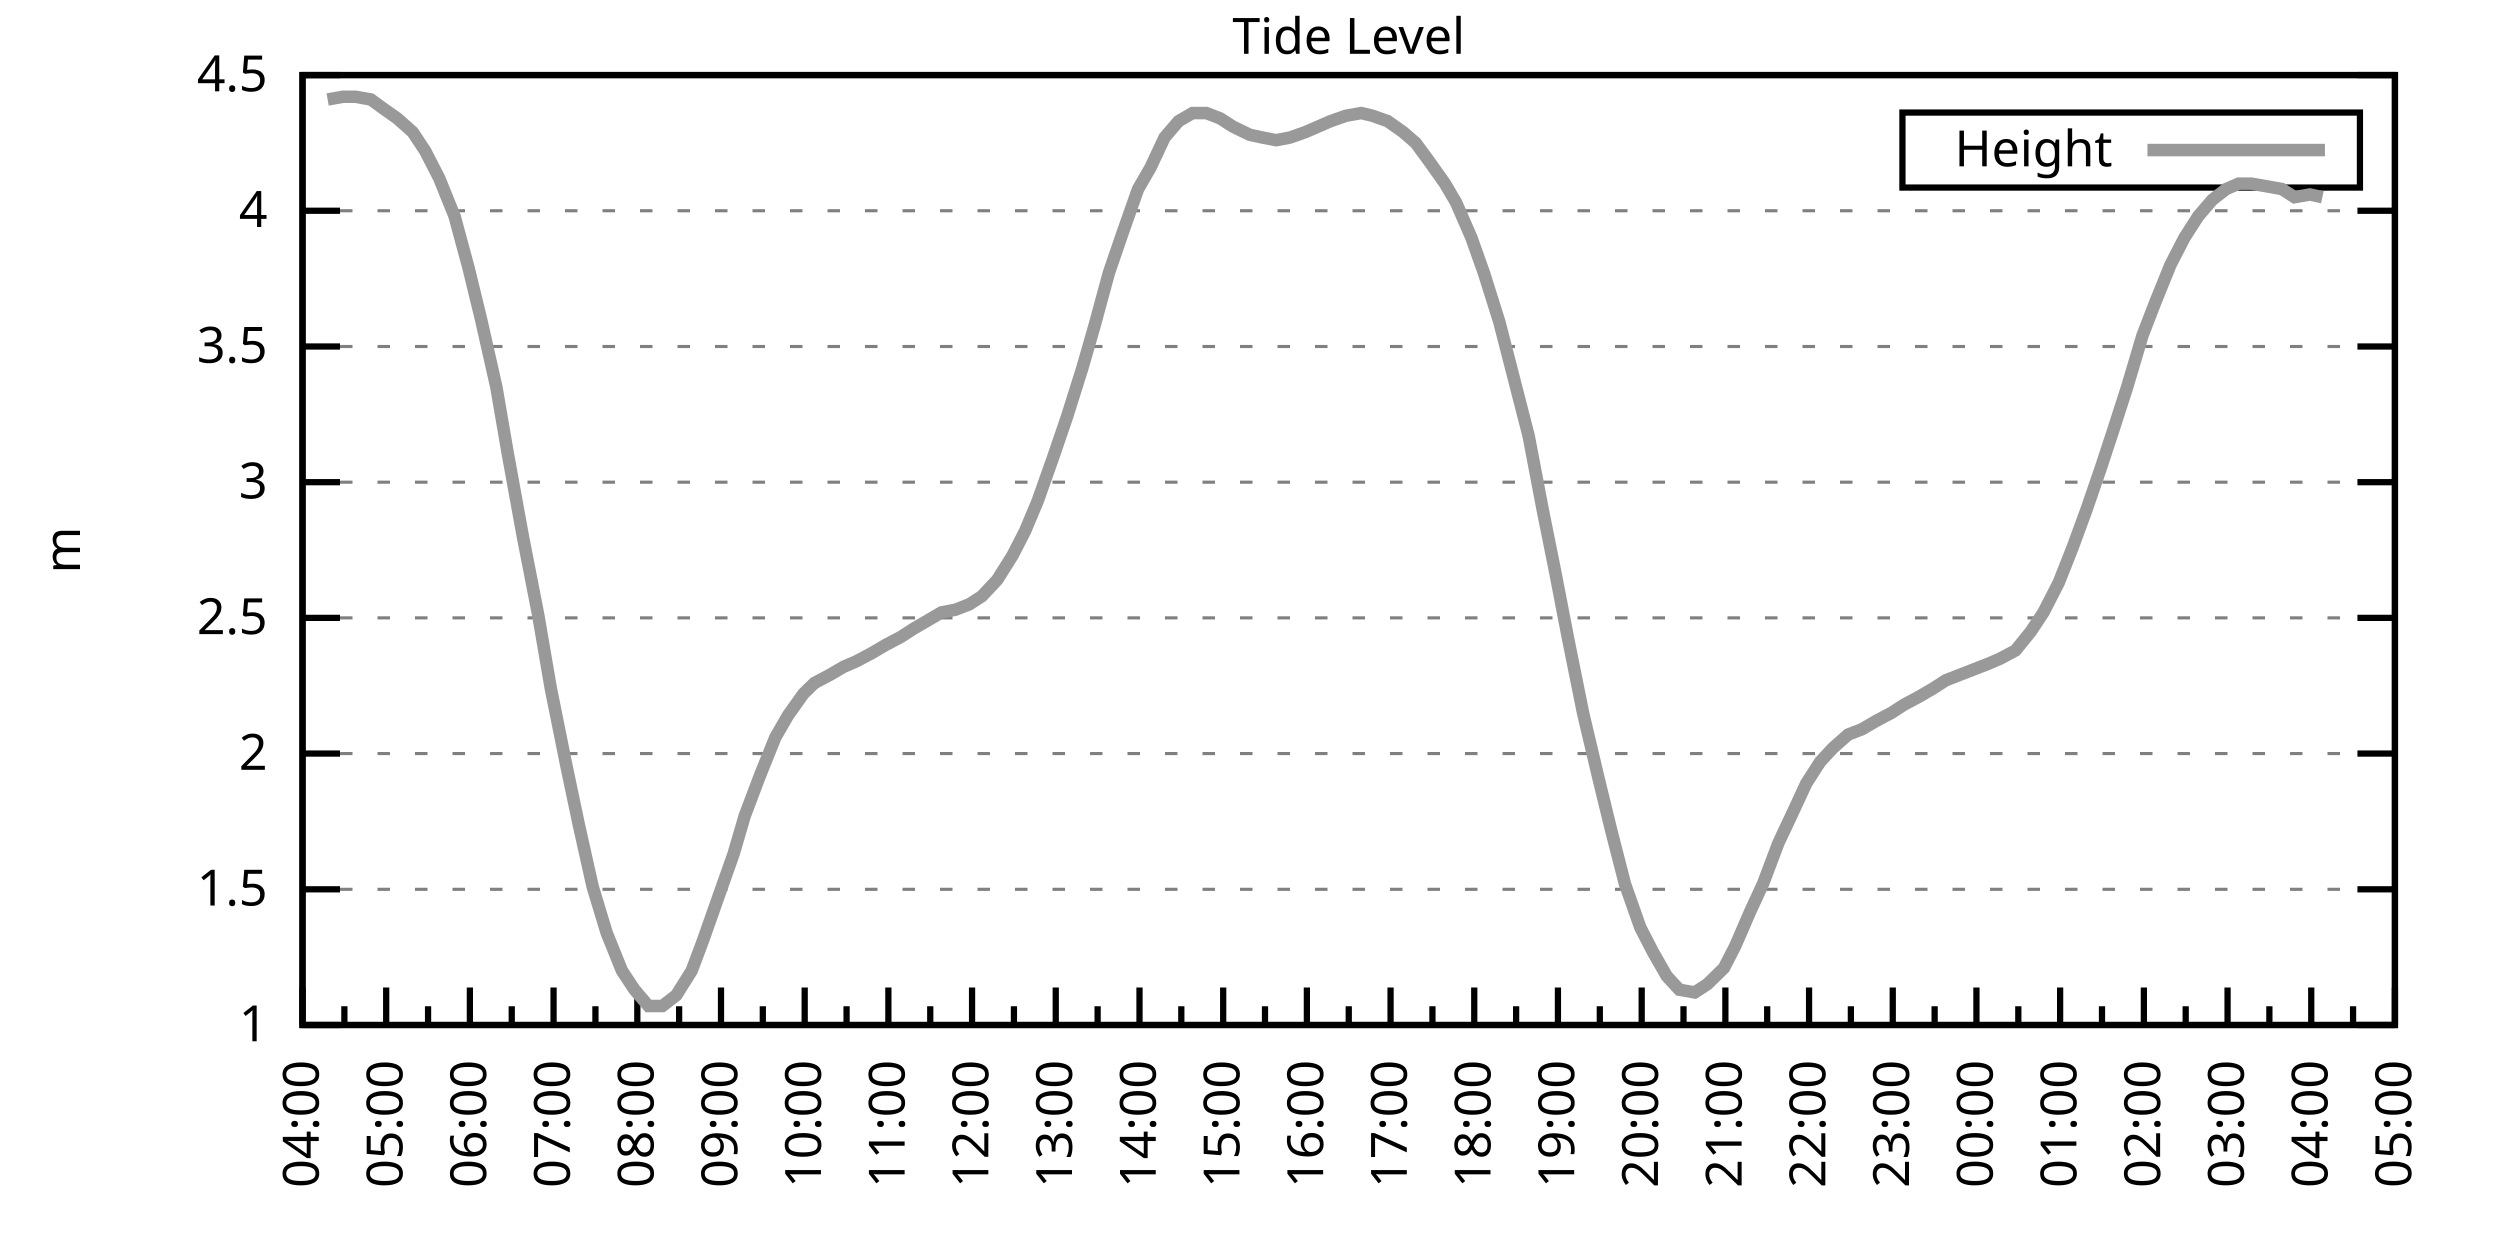
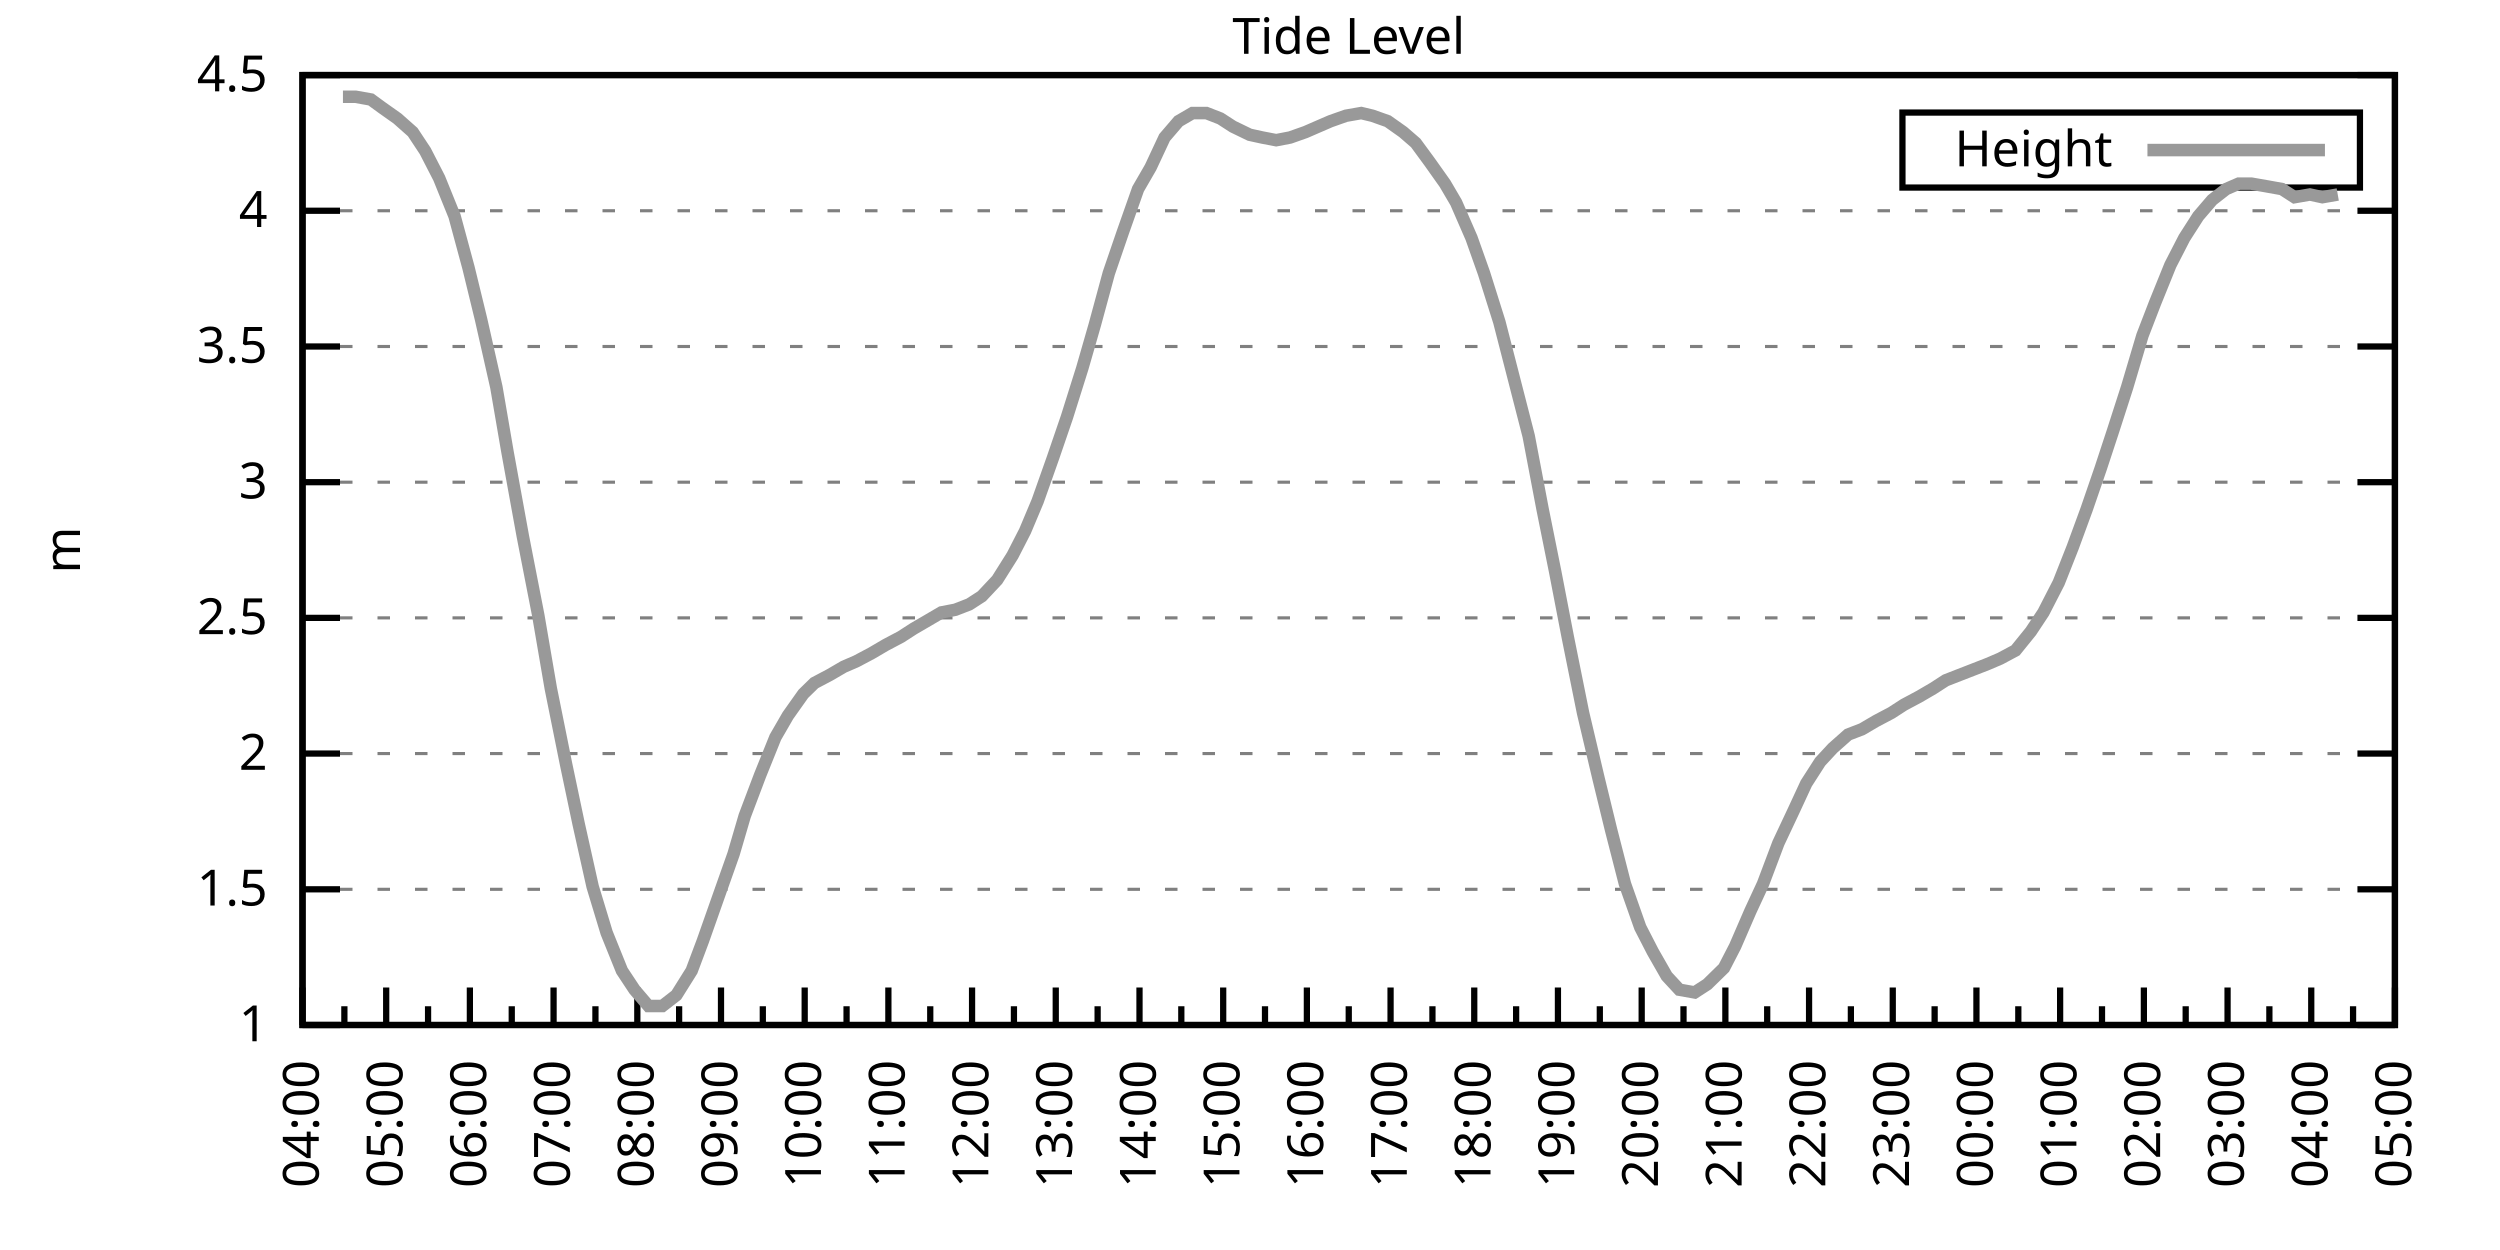
<svg xmlns="http://www.w3.org/2000/svg" xmlns:xlink="http://www.w3.org/1999/xlink" width="400" height="200" viewBox="0 0 400 200">
  <g id="gnuplot_canvas">
    <rect x="0" y="0" width="400" height="200" fill="none" />
    <defs>
      <circle id="gpDot" r="0.5" stroke-width="0.5" stroke="currentColor" />
      <path id="gpPt0" stroke-width="0.333" stroke="currentColor" d="M-1,0 h2 M0,-1 v2" />
      <path id="gpPt1" stroke-width="0.333" stroke="currentColor" d="M-1,-1 L1,1 M1,-1 L-1,1" />
      <path id="gpPt2" stroke-width="0.333" stroke="currentColor" d="M-1,0 L1,0 M0,-1 L0,1 M-1,-1 L1,1 M-1,1 L1,-1" />
      <rect id="gpPt3" stroke-width="0.333" stroke="currentColor" x="-1" y="-1" width="2" height="2" />
      <rect id="gpPt4" stroke-width="0.333" stroke="currentColor" fill="currentColor" x="-1" y="-1" width="2" height="2" />
      <circle id="gpPt5" stroke-width="0.333" stroke="currentColor" cx="0" cy="0" r="1" />
      <use xlink:href="#gpPt5" id="gpPt6" fill="currentColor" stroke="none" />
      <path id="gpPt7" stroke-width="0.333" stroke="currentColor" d="M0,-1.33 L-1.33,0.67 L1.33,0.67 z" />
      <use xlink:href="#gpPt7" id="gpPt8" fill="currentColor" stroke="none" />
      <use xlink:href="#gpPt7" id="gpPt9" stroke="currentColor" transform="rotate(180)" />
      <use xlink:href="#gpPt9" id="gpPt10" fill="currentColor" stroke="none" />
      <use xlink:href="#gpPt3" id="gpPt11" stroke="currentColor" transform="rotate(45)" />
      <use xlink:href="#gpPt11" id="gpPt12" fill="currentColor" stroke="none" />
      <path id="gpPt13" stroke-width="0.333" stroke="currentColor" d="M0,1.330 L1.265,0.411 L0.782,-1.067 L-0.782,-1.076 L-1.265,0.411 z" />
      <use xlink:href="#gpPt13" id="gpPt14" fill="currentColor" stroke="none" />
      <filter id="textbox" filterUnits="objectBoundingBox" x="0" y="0" height="1" width="1">
        <feFlood flood-color="white" flood-opacity="1" result="bgnd" />
        <feComposite in="SourceGraphic" in2="bgnd" operator="atop" />
      </filter>
      <filter id="greybox" filterUnits="objectBoundingBox" x="0" y="0" height="1" width="1">
        <feFlood flood-color="lightgrey" flood-opacity="1" result="grey" />
        <feComposite in="SourceGraphic" in2="grey" operator="atop" />
      </filter>
    </defs>
    <g fill="none" color="white" stroke="currentColor" stroke-width="1.00" stroke-linecap="butt" stroke-linejoin="miter">
</g>
    <g fill="none" color="black" stroke="currentColor" stroke-width="1.00" stroke-linecap="butt" stroke-linejoin="miter">
      <g stroke="none" shape-rendering="crispEdges">
        <polygon fill="rgb(255, 255, 255)" points="48.40,164.00 383.18,164.00 383.18,12.02 48.40,12.02 " />
      </g>
    </g>
    <g fill="none" color="black" stroke="currentColor" stroke-width="1.00" stroke-linecap="butt" stroke-linejoin="miter">
</g>
    <g fill="none" color="black" stroke="black" stroke-width="0.50" stroke-linecap="butt" stroke-linejoin="miter">
</g>
    <g fill="none" color="gray" stroke="currentColor" stroke-width="0.50" stroke-linecap="butt" stroke-linejoin="miter">
      <path stroke="gray" stroke-dasharray="2,4" class="gridline" d="M48.40,164.00 L383.19,164.00  " />
    </g>
    <g fill="none" color="gray" stroke="gray" stroke-width="1.00" stroke-linecap="butt" stroke-linejoin="miter">
</g>
    <g fill="none" color="black" stroke="currentColor" stroke-width="1.00" stroke-linecap="butt" stroke-linejoin="miter">
      <path stroke="black" d="M48.40,164.00 L54.40,164.00 M383.19,164.00 L377.19,164.00  " />
      <g transform="translate(42.80,166.60)" stroke="none" fill="black" font-family="Sans" font-size="8.00" text-anchor="end">
        <text>
          <tspan font-family="Sans"> 1</tspan>
        </text>
      </g>
    </g>
    <g fill="none" color="black" stroke="currentColor" stroke-width="1.00" stroke-linecap="butt" stroke-linejoin="miter">
</g>
    <g fill="none" color="black" stroke="black" stroke-width="0.50" stroke-linecap="butt" stroke-linejoin="miter">
</g>
    <g fill="none" color="gray" stroke="currentColor" stroke-width="0.50" stroke-linecap="butt" stroke-linejoin="miter">
      <path stroke="gray" stroke-dasharray="2,4" class="gridline" d="M48.40,142.29 L383.19,142.29  " />
    </g>
    <g fill="none" color="gray" stroke="gray" stroke-width="1.00" stroke-linecap="butt" stroke-linejoin="miter">
</g>
    <g fill="none" color="black" stroke="currentColor" stroke-width="1.00" stroke-linecap="butt" stroke-linejoin="miter">
      <path stroke="black" d="M48.40,142.29 L54.40,142.29 M383.19,142.29 L377.19,142.29  " />
      <g transform="translate(42.80,144.89)" stroke="none" fill="black" font-family="Sans" font-size="8.00" text-anchor="end">
        <text>
          <tspan font-family="Sans"> 1.5</tspan>
        </text>
      </g>
    </g>
    <g fill="none" color="black" stroke="currentColor" stroke-width="1.00" stroke-linecap="butt" stroke-linejoin="miter">
</g>
    <g fill="none" color="black" stroke="black" stroke-width="0.50" stroke-linecap="butt" stroke-linejoin="miter">
</g>
    <g fill="none" color="gray" stroke="currentColor" stroke-width="0.50" stroke-linecap="butt" stroke-linejoin="miter">
      <path stroke="gray" stroke-dasharray="2,4" class="gridline" d="M48.40,120.57 L383.19,120.57  " />
    </g>
    <g fill="none" color="gray" stroke="gray" stroke-width="1.00" stroke-linecap="butt" stroke-linejoin="miter">
</g>
    <g fill="none" color="black" stroke="currentColor" stroke-width="1.00" stroke-linecap="butt" stroke-linejoin="miter">
      <path stroke="black" d="M48.40,120.57 L54.40,120.57 M383.19,120.57 L377.19,120.57  " />
      <g transform="translate(42.80,123.17)" stroke="none" fill="black" font-family="Sans" font-size="8.00" text-anchor="end">
        <text>
          <tspan font-family="Sans"> 2</tspan>
        </text>
      </g>
    </g>
    <g fill="none" color="black" stroke="currentColor" stroke-width="1.00" stroke-linecap="butt" stroke-linejoin="miter">
</g>
    <g fill="none" color="black" stroke="black" stroke-width="0.50" stroke-linecap="butt" stroke-linejoin="miter">
</g>
    <g fill="none" color="gray" stroke="currentColor" stroke-width="0.50" stroke-linecap="butt" stroke-linejoin="miter">
      <path stroke="gray" stroke-dasharray="2,4" class="gridline" d="M48.40,98.86 L383.19,98.86  " />
    </g>
    <g fill="none" color="gray" stroke="gray" stroke-width="1.00" stroke-linecap="butt" stroke-linejoin="miter">
</g>
    <g fill="none" color="black" stroke="currentColor" stroke-width="1.00" stroke-linecap="butt" stroke-linejoin="miter">
      <path stroke="black" d="M48.40,98.86 L54.40,98.86 M383.19,98.86 L377.19,98.86  " />
      <g transform="translate(42.80,101.46)" stroke="none" fill="black" font-family="Sans" font-size="8.00" text-anchor="end">
        <text>
          <tspan font-family="Sans"> 2.5</tspan>
        </text>
      </g>
    </g>
    <g fill="none" color="black" stroke="currentColor" stroke-width="1.00" stroke-linecap="butt" stroke-linejoin="miter">
</g>
    <g fill="none" color="black" stroke="black" stroke-width="0.50" stroke-linecap="butt" stroke-linejoin="miter">
</g>
    <g fill="none" color="gray" stroke="currentColor" stroke-width="0.50" stroke-linecap="butt" stroke-linejoin="miter">
      <path stroke="gray" stroke-dasharray="2,4" class="gridline" d="M48.40,77.15 L383.19,77.15  " />
    </g>
    <g fill="none" color="gray" stroke="gray" stroke-width="1.00" stroke-linecap="butt" stroke-linejoin="miter">
</g>
    <g fill="none" color="black" stroke="currentColor" stroke-width="1.00" stroke-linecap="butt" stroke-linejoin="miter">
      <path stroke="black" d="M48.40,77.15 L54.40,77.15 M383.19,77.15 L377.19,77.15  " />
      <g transform="translate(42.80,79.75)" stroke="none" fill="black" font-family="Sans" font-size="8.00" text-anchor="end">
        <text>
          <tspan font-family="Sans"> 3</tspan>
        </text>
      </g>
    </g>
    <g fill="none" color="black" stroke="currentColor" stroke-width="1.00" stroke-linecap="butt" stroke-linejoin="miter">
</g>
    <g fill="none" color="black" stroke="black" stroke-width="0.50" stroke-linecap="butt" stroke-linejoin="miter">
</g>
    <g fill="none" color="gray" stroke="currentColor" stroke-width="0.50" stroke-linecap="butt" stroke-linejoin="miter">
      <path stroke="gray" stroke-dasharray="2,4" class="gridline" d="M48.40,55.44 L383.19,55.44  " />
    </g>
    <g fill="none" color="gray" stroke="gray" stroke-width="1.00" stroke-linecap="butt" stroke-linejoin="miter">
</g>
    <g fill="none" color="black" stroke="currentColor" stroke-width="1.00" stroke-linecap="butt" stroke-linejoin="miter">
      <path stroke="black" d="M48.40,55.44 L54.40,55.44 M383.19,55.44 L377.19,55.44  " />
      <g transform="translate(42.80,58.04)" stroke="none" fill="black" font-family="Sans" font-size="8.00" text-anchor="end">
        <text>
          <tspan font-family="Sans"> 3.5</tspan>
        </text>
      </g>
    </g>
    <g fill="none" color="black" stroke="currentColor" stroke-width="1.00" stroke-linecap="butt" stroke-linejoin="miter">
</g>
    <g fill="none" color="black" stroke="black" stroke-width="0.50" stroke-linecap="butt" stroke-linejoin="miter">
</g>
    <g fill="none" color="gray" stroke="currentColor" stroke-width="0.50" stroke-linecap="butt" stroke-linejoin="miter">
      <path stroke="gray" stroke-dasharray="2,4" class="gridline" d="M48.40,33.72 L383.19,33.72  " />
    </g>
    <g fill="none" color="gray" stroke="gray" stroke-width="1.00" stroke-linecap="butt" stroke-linejoin="miter">
</g>
    <g fill="none" color="black" stroke="currentColor" stroke-width="1.00" stroke-linecap="butt" stroke-linejoin="miter">
      <path stroke="black" d="M48.40,33.72 L54.40,33.72 M383.19,33.72 L377.19,33.72  " />
      <g transform="translate(42.80,36.32)" stroke="none" fill="black" font-family="Sans" font-size="8.00" text-anchor="end">
        <text>
          <tspan font-family="Sans"> 4</tspan>
        </text>
      </g>
    </g>
    <g fill="none" color="black" stroke="currentColor" stroke-width="1.00" stroke-linecap="butt" stroke-linejoin="miter">
</g>
    <g fill="none" color="black" stroke="black" stroke-width="0.50" stroke-linecap="butt" stroke-linejoin="miter">
</g>
    <g fill="none" color="gray" stroke="currentColor" stroke-width="0.50" stroke-linecap="butt" stroke-linejoin="miter">
      <path stroke="gray" stroke-dasharray="2,4" class="gridline" d="M48.40,12.01 L383.19,12.01  " />
    </g>
    <g fill="none" color="gray" stroke="gray" stroke-width="1.00" stroke-linecap="butt" stroke-linejoin="miter">
</g>
    <g fill="none" color="black" stroke="currentColor" stroke-width="1.00" stroke-linecap="butt" stroke-linejoin="miter">
      <path stroke="black" d="M48.40,12.01 L54.40,12.01 M383.19,12.01 L377.19,12.01  " />
      <g transform="translate(42.80,14.61)" stroke="none" fill="black" font-family="Sans" font-size="8.00" text-anchor="end">
        <text>
          <tspan font-family="Sans"> 4.5</tspan>
        </text>
      </g>
    </g>
    <g fill="none" color="black" stroke="currentColor" stroke-width="1.00" stroke-linecap="butt" stroke-linejoin="miter">
      <path stroke="black" d="M48.40,164.00 L48.40,158.00  " />
      <g transform="translate(51.00,169.60) rotate(270)" stroke="none" fill="black" font-family="Sans" font-size="8.00" text-anchor="end">
        <text>
          <tspan font-family="Sans">04:00</tspan>
        </text>
      </g>
    </g>
    <g fill="none" color="black" stroke="currentColor" stroke-width="1.00" stroke-linecap="butt" stroke-linejoin="miter">
      <path stroke="black" d="M55.10,164.00 L55.10,161.00 M61.79,164.00 L61.79,158.00  " />
      <g transform="translate(64.39,169.60) rotate(270)" stroke="none" fill="black" font-family="Sans" font-size="8.00" text-anchor="end">
        <text>
          <tspan font-family="Sans">05:00</tspan>
        </text>
      </g>
    </g>
    <g fill="none" color="black" stroke="currentColor" stroke-width="1.00" stroke-linecap="butt" stroke-linejoin="miter">
      <path stroke="black" d="M68.49,164.00 L68.49,161.00 M75.18,164.00 L75.18,158.00  " />
      <g transform="translate(77.78,169.60) rotate(270)" stroke="none" fill="black" font-family="Sans" font-size="8.00" text-anchor="end">
        <text>
          <tspan font-family="Sans">06:00</tspan>
        </text>
      </g>
    </g>
    <g fill="none" color="black" stroke="currentColor" stroke-width="1.00" stroke-linecap="butt" stroke-linejoin="miter">
      <path stroke="black" d="M81.88,164.00 L81.88,161.00 M88.57,164.00 L88.57,158.00  " />
      <g transform="translate(91.17,169.60) rotate(270)" stroke="none" fill="black" font-family="Sans" font-size="8.00" text-anchor="end">
        <text>
          <tspan font-family="Sans">07:00</tspan>
        </text>
      </g>
    </g>
    <g fill="none" color="black" stroke="currentColor" stroke-width="1.00" stroke-linecap="butt" stroke-linejoin="miter">
      <path stroke="black" d="M95.27,164.00 L95.27,161.00 M101.97,164.00 L101.97,158.00  " />
      <g transform="translate(104.57,169.60) rotate(270)" stroke="none" fill="black" font-family="Sans" font-size="8.00" text-anchor="end">
        <text>
          <tspan font-family="Sans">08:00</tspan>
        </text>
      </g>
    </g>
    <g fill="none" color="black" stroke="currentColor" stroke-width="1.00" stroke-linecap="butt" stroke-linejoin="miter">
      <path stroke="black" d="M108.66,164.00 L108.66,161.00 M115.36,164.00 L115.36,158.00  " />
      <g transform="translate(117.96,169.60) rotate(270)" stroke="none" fill="black" font-family="Sans" font-size="8.00" text-anchor="end">
        <text>
          <tspan font-family="Sans">09:00</tspan>
        </text>
      </g>
    </g>
    <g fill="none" color="black" stroke="currentColor" stroke-width="1.00" stroke-linecap="butt" stroke-linejoin="miter">
      <path stroke="black" d="M122.05,164.00 L122.05,161.00 M128.75,164.00 L128.75,158.00  " />
      <g transform="translate(131.35,169.60) rotate(270)" stroke="none" fill="black" font-family="Sans" font-size="8.00" text-anchor="end">
        <text>
          <tspan font-family="Sans">10:00</tspan>
        </text>
      </g>
    </g>
    <g fill="none" color="black" stroke="currentColor" stroke-width="1.00" stroke-linecap="butt" stroke-linejoin="miter">
      <path stroke="black" d="M135.45,164.00 L135.45,161.00 M142.14,164.00 L142.14,158.00  " />
      <g transform="translate(144.74,169.60) rotate(270)" stroke="none" fill="black" font-family="Sans" font-size="8.00" text-anchor="end">
        <text>
          <tspan font-family="Sans">11:00</tspan>
        </text>
      </g>
    </g>
    <g fill="none" color="black" stroke="currentColor" stroke-width="1.00" stroke-linecap="butt" stroke-linejoin="miter">
      <path stroke="black" d="M148.84,164.00 L148.84,161.00 M155.53,164.00 L155.53,158.00  " />
      <g transform="translate(158.13,169.60) rotate(270)" stroke="none" fill="black" font-family="Sans" font-size="8.00" text-anchor="end">
        <text>
          <tspan font-family="Sans">12:00</tspan>
        </text>
      </g>
    </g>
    <g fill="none" color="black" stroke="currentColor" stroke-width="1.00" stroke-linecap="butt" stroke-linejoin="miter">
      <path stroke="black" d="M162.23,164.00 L162.23,161.00 M168.92,164.00 L168.92,158.00  " />
      <g transform="translate(171.52,169.60) rotate(270)" stroke="none" fill="black" font-family="Sans" font-size="8.00" text-anchor="end">
        <text>
          <tspan font-family="Sans">13:00</tspan>
        </text>
      </g>
    </g>
    <g fill="none" color="black" stroke="currentColor" stroke-width="1.00" stroke-linecap="butt" stroke-linejoin="miter">
      <path stroke="black" d="M175.62,164.00 L175.62,161.00 M182.32,164.00 L182.32,158.00  " />
      <g transform="translate(184.92,169.60) rotate(270)" stroke="none" fill="black" font-family="Sans" font-size="8.00" text-anchor="end">
        <text>
          <tspan font-family="Sans">14:00</tspan>
        </text>
      </g>
    </g>
    <g fill="none" color="black" stroke="currentColor" stroke-width="1.00" stroke-linecap="butt" stroke-linejoin="miter">
      <path stroke="black" d="M189.01,164.00 L189.01,161.00 M195.71,164.00 L195.71,158.00  " />
      <g transform="translate(198.31,169.60) rotate(270)" stroke="none" fill="black" font-family="Sans" font-size="8.00" text-anchor="end">
        <text>
          <tspan font-family="Sans">15:00</tspan>
        </text>
      </g>
    </g>
    <g fill="none" color="black" stroke="currentColor" stroke-width="1.00" stroke-linecap="butt" stroke-linejoin="miter">
      <path stroke="black" d="M202.40,164.00 L202.40,161.00 M209.10,164.00 L209.10,158.00  " />
      <g transform="translate(211.70,169.60) rotate(270)" stroke="none" fill="black" font-family="Sans" font-size="8.00" text-anchor="end">
        <text>
          <tspan font-family="Sans">16:00</tspan>
        </text>
      </g>
    </g>
    <g fill="none" color="black" stroke="currentColor" stroke-width="1.00" stroke-linecap="butt" stroke-linejoin="miter">
      <path stroke="black" d="M215.80,164.00 L215.80,161.00 M222.49,164.00 L222.49,158.00  " />
      <g transform="translate(225.09,169.60) rotate(270)" stroke="none" fill="black" font-family="Sans" font-size="8.00" text-anchor="end">
        <text>
          <tspan font-family="Sans">17:00</tspan>
        </text>
      </g>
    </g>
    <g fill="none" color="black" stroke="currentColor" stroke-width="1.00" stroke-linecap="butt" stroke-linejoin="miter">
      <path stroke="black" d="M229.19,164.00 L229.19,161.00 M235.88,164.00 L235.88,158.00  " />
      <g transform="translate(238.48,169.60) rotate(270)" stroke="none" fill="black" font-family="Sans" font-size="8.00" text-anchor="end">
        <text>
          <tspan font-family="Sans">18:00</tspan>
        </text>
      </g>
    </g>
    <g fill="none" color="black" stroke="currentColor" stroke-width="1.00" stroke-linecap="butt" stroke-linejoin="miter">
      <path stroke="black" d="M242.58,164.00 L242.58,161.00 M249.27,164.00 L249.27,158.00  " />
      <g transform="translate(251.87,169.60) rotate(270)" stroke="none" fill="black" font-family="Sans" font-size="8.00" text-anchor="end">
        <text>
          <tspan font-family="Sans">19:00</tspan>
        </text>
      </g>
    </g>
    <g fill="none" color="black" stroke="currentColor" stroke-width="1.00" stroke-linecap="butt" stroke-linejoin="miter">
      <path stroke="black" d="M255.97,164.00 L255.97,161.00 M262.67,164.00 L262.67,158.00  " />
      <g transform="translate(265.27,169.60) rotate(270)" stroke="none" fill="black" font-family="Sans" font-size="8.00" text-anchor="end">
        <text>
          <tspan font-family="Sans">20:00</tspan>
        </text>
      </g>
    </g>
    <g fill="none" color="black" stroke="currentColor" stroke-width="1.00" stroke-linecap="butt" stroke-linejoin="miter">
      <path stroke="black" d="M269.36,164.00 L269.36,161.00 M276.06,164.00 L276.06,158.00  " />
      <g transform="translate(278.66,169.60) rotate(270)" stroke="none" fill="black" font-family="Sans" font-size="8.00" text-anchor="end">
        <text>
          <tspan font-family="Sans">21:00</tspan>
        </text>
      </g>
    </g>
    <g fill="none" color="black" stroke="currentColor" stroke-width="1.00" stroke-linecap="butt" stroke-linejoin="miter">
      <path stroke="black" d="M282.75,164.00 L282.75,161.00 M289.45,164.00 L289.45,158.00  " />
      <g transform="translate(292.05,169.60) rotate(270)" stroke="none" fill="black" font-family="Sans" font-size="8.00" text-anchor="end">
        <text>
          <tspan font-family="Sans">22:00</tspan>
        </text>
      </g>
    </g>
    <g fill="none" color="black" stroke="currentColor" stroke-width="1.00" stroke-linecap="butt" stroke-linejoin="miter">
      <path stroke="black" d="M296.14,164.00 L296.14,161.00 M302.84,164.00 L302.84,158.00  " />
      <g transform="translate(305.44,169.60) rotate(270)" stroke="none" fill="black" font-family="Sans" font-size="8.00" text-anchor="end">
        <text>
          <tspan font-family="Sans">23:00</tspan>
        </text>
      </g>
    </g>
    <g fill="none" color="black" stroke="currentColor" stroke-width="1.00" stroke-linecap="butt" stroke-linejoin="miter">
      <path stroke="black" d="M309.54,164.00 L309.54,161.00 M316.23,164.00 L316.23,158.00  " />
      <g transform="translate(318.83,169.60) rotate(270)" stroke="none" fill="black" font-family="Sans" font-size="8.00" text-anchor="end">
        <text>
          <tspan font-family="Sans">00:00</tspan>
        </text>
      </g>
    </g>
    <g fill="none" color="black" stroke="currentColor" stroke-width="1.00" stroke-linecap="butt" stroke-linejoin="miter">
      <path stroke="black" d="M322.93,164.00 L322.93,161.00 M329.62,164.00 L329.62,158.00  " />
      <g transform="translate(332.22,169.60) rotate(270)" stroke="none" fill="black" font-family="Sans" font-size="8.00" text-anchor="end">
        <text>
          <tspan font-family="Sans">01:00</tspan>
        </text>
      </g>
    </g>
    <g fill="none" color="black" stroke="currentColor" stroke-width="1.00" stroke-linecap="butt" stroke-linejoin="miter">
      <path stroke="black" d="M336.32,164.00 L336.32,161.00 M343.02,164.00 L343.02,158.00  " />
      <g transform="translate(345.62,169.60) rotate(270)" stroke="none" fill="black" font-family="Sans" font-size="8.00" text-anchor="end">
        <text>
          <tspan font-family="Sans">02:00</tspan>
        </text>
      </g>
    </g>
    <g fill="none" color="black" stroke="currentColor" stroke-width="1.00" stroke-linecap="butt" stroke-linejoin="miter">
      <path stroke="black" d="M349.71,164.00 L349.71,161.00 M356.41,164.00 L356.41,158.00  " />
      <g transform="translate(359.01,169.60) rotate(270)" stroke="none" fill="black" font-family="Sans" font-size="8.00" text-anchor="end">
        <text>
          <tspan font-family="Sans">03:00</tspan>
        </text>
      </g>
    </g>
    <g fill="none" color="black" stroke="currentColor" stroke-width="1.00" stroke-linecap="butt" stroke-linejoin="miter">
      <path stroke="black" d="M363.10,164.00 L363.10,161.00 M369.80,164.00 L369.80,158.00  " />
      <g transform="translate(372.40,169.60) rotate(270)" stroke="none" fill="black" font-family="Sans" font-size="8.00" text-anchor="end">
        <text>
          <tspan font-family="Sans">04:00</tspan>
        </text>
      </g>
    </g>
    <g fill="none" color="black" stroke="currentColor" stroke-width="1.00" stroke-linecap="butt" stroke-linejoin="miter">
      <path stroke="black" d="M376.49,164.00 L376.49,161.00 M383.19,164.00 L383.19,158.00  " />
      <g transform="translate(385.79,169.60) rotate(270)" stroke="none" fill="black" font-family="Sans" font-size="8.00" text-anchor="end">
        <text>
          <tspan font-family="Sans">05:00</tspan>
        </text>
      </g>
    </g>
    <g fill="none" color="black" stroke="currentColor" stroke-width="1.00" stroke-linecap="butt" stroke-linejoin="miter">
</g>
    <g fill="none" color="black" stroke="currentColor" stroke-width="1.00" stroke-linecap="butt" stroke-linejoin="miter">
      <path stroke="black" d="M48.40,12.01 L48.40,164.00 L383.19,164.00 L383.19,12.01 L48.40,12.01 Z  " />
    </g>
    <g fill="none" color="black" stroke="currentColor" stroke-width="1.00" stroke-linecap="butt" stroke-linejoin="miter">
      <g transform="translate(12.80,88.01) rotate(270)" stroke="none" fill="black" font-family="Sans" font-size="8.00" text-anchor="middle">
        <text>
          <tspan font-family="Sans">m</tspan>
        </text>
      </g>
    </g>
    <g fill="none" color="black" stroke="currentColor" stroke-width="1.00" stroke-linecap="butt" stroke-linejoin="miter">
</g>
    <g fill="none" color="black" stroke="currentColor" stroke-width="1.00" stroke-linecap="butt" stroke-linejoin="miter">
      <path stroke="black" d="M304.39,30.01 L304.39,18.01 L377.59,18.01 L377.59,30.01 L304.39,30.01 Z  " />
    </g>
    <g id="Tide_level_plot_1">
      <g fill="none" color="white" stroke="black" stroke-width="2.00" stroke-linecap="butt" stroke-linejoin="miter">
</g>
      <g fill="none" color="black" stroke="currentColor" stroke-width="2.00" stroke-linecap="butt" stroke-linejoin="miter">
        <g transform="translate(337.99,26.61)" stroke="none" fill="black" font-family="Sans" font-size="8.00" text-anchor="end">
          <text>
            <tspan font-family="Sans">Height</tspan>
          </text>
        </g>
      </g>
      <g fill="none" color="black" stroke="currentColor" stroke-width="2.00" stroke-linecap="butt" stroke-linejoin="miter">
-         <path stroke="rgb(153, 153, 153)" d="M343.59,24.01 L371.99,24.01 M52.42,15.92 L54.87,15.48 L56.88,15.48 L59.34,15.92 L61.12,17.22 L63.58,18.96   L66.03,21.13 L68.04,24.17 L70.27,28.51 L72.73,34.59 L74.96,42.84 L76.97,51.09 L79.42,61.95 L81.21,72.37   L83.66,85.83 L86.12,98.43 L88.13,110.15 L90.58,122.31 L92.59,131.86 L94.82,141.85 L97.06,149.24 L99.51,155.31   L101.52,158.35 L103.75,160.96 L105.98,160.96 L108.22,159.22 L110.67,155.31 L112.46,150.54 L114.91,143.59 L117.37,136.64   L119.15,130.56 L121.61,124.05 L124.06,117.97 L126.07,114.49 L128.53,111.02 L130.31,109.28 L132.77,107.98 L135.00,106.68   L137.01,105.81 L139.46,104.51 L141.69,103.20 L144.15,101.90 L146.16,100.60 L148.39,99.30 L150.62,97.99 L152.85,97.56   L155.09,96.69 L157.10,95.39 L159.55,92.78 L162.01,88.87 L164.01,84.97 L166.02,80.19 L168.48,73.24 L170.71,66.73   L173.17,58.91 L175.17,51.96 L177.41,43.71 L179.64,37.20 L182.09,30.25 L184.10,26.77 L186.33,22.00 L188.57,19.39   L190.80,18.09 L193.03,18.09 L195.26,18.96 L197.27,20.26 L199.95,21.56 L201.96,22.00 L204.19,22.43 L206.42,22.00   L208.88,21.13 L210.88,20.26 L212.89,19.39 L215.35,18.52 L217.80,18.09 L219.59,18.52 L222.04,19.39 L224.50,21.13   L226.51,22.87 L228.74,25.91 L231.20,29.38 L232.98,32.42 L235.44,38.07 L237.44,43.71 L239.90,51.53 L241.91,59.34   L244.59,69.77 L246.82,81.49 L248.83,91.48 L250.84,101.90 L253.29,114.06 L255.75,124.48 L257.76,132.73 L259.99,141.42   L262.44,148.37 L264.45,152.28 L266.68,156.18 L268.69,158.35 L271.15,158.79 L273.16,157.49 L275.83,154.88 L277.62,151.41   L280.07,145.76 L282.08,141.42 L284.54,134.90 L286.99,129.69 L289.00,125.35 L291.23,121.88 L293.24,119.71 L295.70,117.53   L297.93,116.67 L300.16,115.36 L302.62,114.06 L304.63,112.76 L307.08,111.45 L309.31,110.15 L311.32,108.85 L313.55,107.98   L315.79,107.11 L318.02,106.24 L320.03,105.38 L322.48,104.07 L324.94,101.03 L326.95,97.99 L329.40,93.22 L331.63,87.57   L333.86,81.49 L336.10,74.98 L338.10,68.90 L340.34,61.95 L342.79,53.70 L344.80,48.49 L347.26,42.41 L349.49,38.07   L351.72,34.59 L353.95,31.99 L356.18,30.25 L358.19,29.38 L360.20,29.38 L362.66,29.81 L365.11,30.25 L367.12,31.55   L369.58,31.12 L371.58,31.55  " />
+         <path stroke="rgb(153, 153, 153)" d="M343.59,24.01 L371.99,24.01 M54.87,15.48 L56.88,15.48 L59.34,15.92 L61.12,17.22 L63.58,18.96 L66.03,21.13   L68.04,24.17 L70.27,28.51 L72.73,34.59 L74.96,42.84 L76.97,51.09 L79.42,61.95 L81.21,72.37 L83.66,85.83   L86.12,98.43 L88.13,110.15 L90.58,122.31 L92.59,131.86 L94.82,141.85 L97.06,149.24 L99.51,155.31 L101.52,158.35   L103.75,160.96 L105.98,160.96 L108.22,159.22 L110.67,155.31 L112.46,150.54 L114.91,143.59 L117.37,136.64 L119.15,130.56   L121.61,124.05 L124.06,117.97 L126.07,114.49 L128.53,111.02 L130.31,109.28 L132.77,107.98 L135.00,106.68 L137.01,105.81   L139.46,104.51 L141.69,103.20 L144.15,101.90 L146.16,100.60 L148.39,99.30 L150.62,97.99 L152.85,97.56 L155.09,96.69   L157.10,95.39 L159.55,92.78 L162.01,88.87 L164.01,84.97 L166.02,80.19 L168.48,73.24 L170.71,66.73 L173.17,58.91   L175.17,51.96 L177.41,43.71 L179.64,37.20 L182.09,30.25 L184.10,26.77 L186.33,22.00 L188.57,19.39 L190.80,18.09   L193.03,18.09 L195.26,18.96 L197.27,20.26 L199.95,21.56 L201.96,22.00 L204.19,22.43 L206.42,22.00 L208.88,21.13   L210.88,20.26 L212.89,19.39 L215.35,18.52 L217.80,18.09 L219.59,18.52 L222.04,19.39 L224.50,21.13 L226.51,22.87   L228.74,25.91 L231.20,29.38 L232.98,32.42 L235.44,38.07 L237.44,43.71 L239.90,51.53 L241.91,59.34 L244.59,69.77   L246.82,81.49 L248.83,91.48 L250.84,101.90 L253.29,114.06 L255.75,124.48 L257.76,132.73 L259.99,141.42 L262.44,148.37   L264.45,152.28 L266.68,156.18 L268.69,158.35 L271.15,158.79 L273.16,157.49 L275.83,154.88 L277.62,151.41 L280.07,145.76   L282.08,141.42 L284.54,134.90 L286.99,129.69 L289.00,125.35 L291.23,121.88 L293.24,119.71 L295.70,117.53 L297.93,116.67   L300.16,115.36 L302.62,114.06 L304.63,112.76 L307.08,111.45 L309.31,110.15 L311.32,108.85 L313.55,107.98 L315.79,107.11   L318.02,106.24 L320.03,105.38 L322.48,104.07 L324.94,101.03 L326.95,97.99 L329.40,93.22 L331.63,87.57 L333.86,81.49   L336.10,74.98 L338.10,68.90 L340.34,61.95 L342.79,53.70 L344.80,48.49 L347.26,42.41 L349.49,38.07 L351.72,34.59   L353.95,31.99 L356.18,30.25 L358.19,29.38 L360.20,29.38 L362.66,29.81 L365.11,30.25 L367.12,31.55 L369.58,31.12   L371.58,31.55 L374.04,31.12  " />
      </g>
    </g>
    <g fill="none" color="black" stroke="currentColor" stroke-width="2.00" stroke-linecap="butt" stroke-linejoin="miter">
</g>
    <g fill="none" color="black" stroke="black" stroke-width="1.00" stroke-linecap="butt" stroke-linejoin="miter">
</g>
    <g fill="none" color="black" stroke="currentColor" stroke-width="1.00" stroke-linecap="butt" stroke-linejoin="miter">
      <path stroke="black" d="M48.40,12.01 L48.40,164.00 L383.19,164.00 L383.19,12.01 L48.40,12.01 Z  " />
    </g>
    <g fill="none" color="black" stroke="currentColor" stroke-width="1.00" stroke-linecap="butt" stroke-linejoin="miter">
      <g transform="translate(215.79,8.61)" stroke="none" fill="black" font-family="Sans" font-size="8.00" text-anchor="middle">
        <text>
          <tspan font-family="Sans">Tide Level</tspan>
        </text>
      </g>
    </g>
    <g fill="none" color="black" stroke="currentColor" stroke-width="1.00" stroke-linecap="butt" stroke-linejoin="miter">
</g>
  </g>
</svg>
